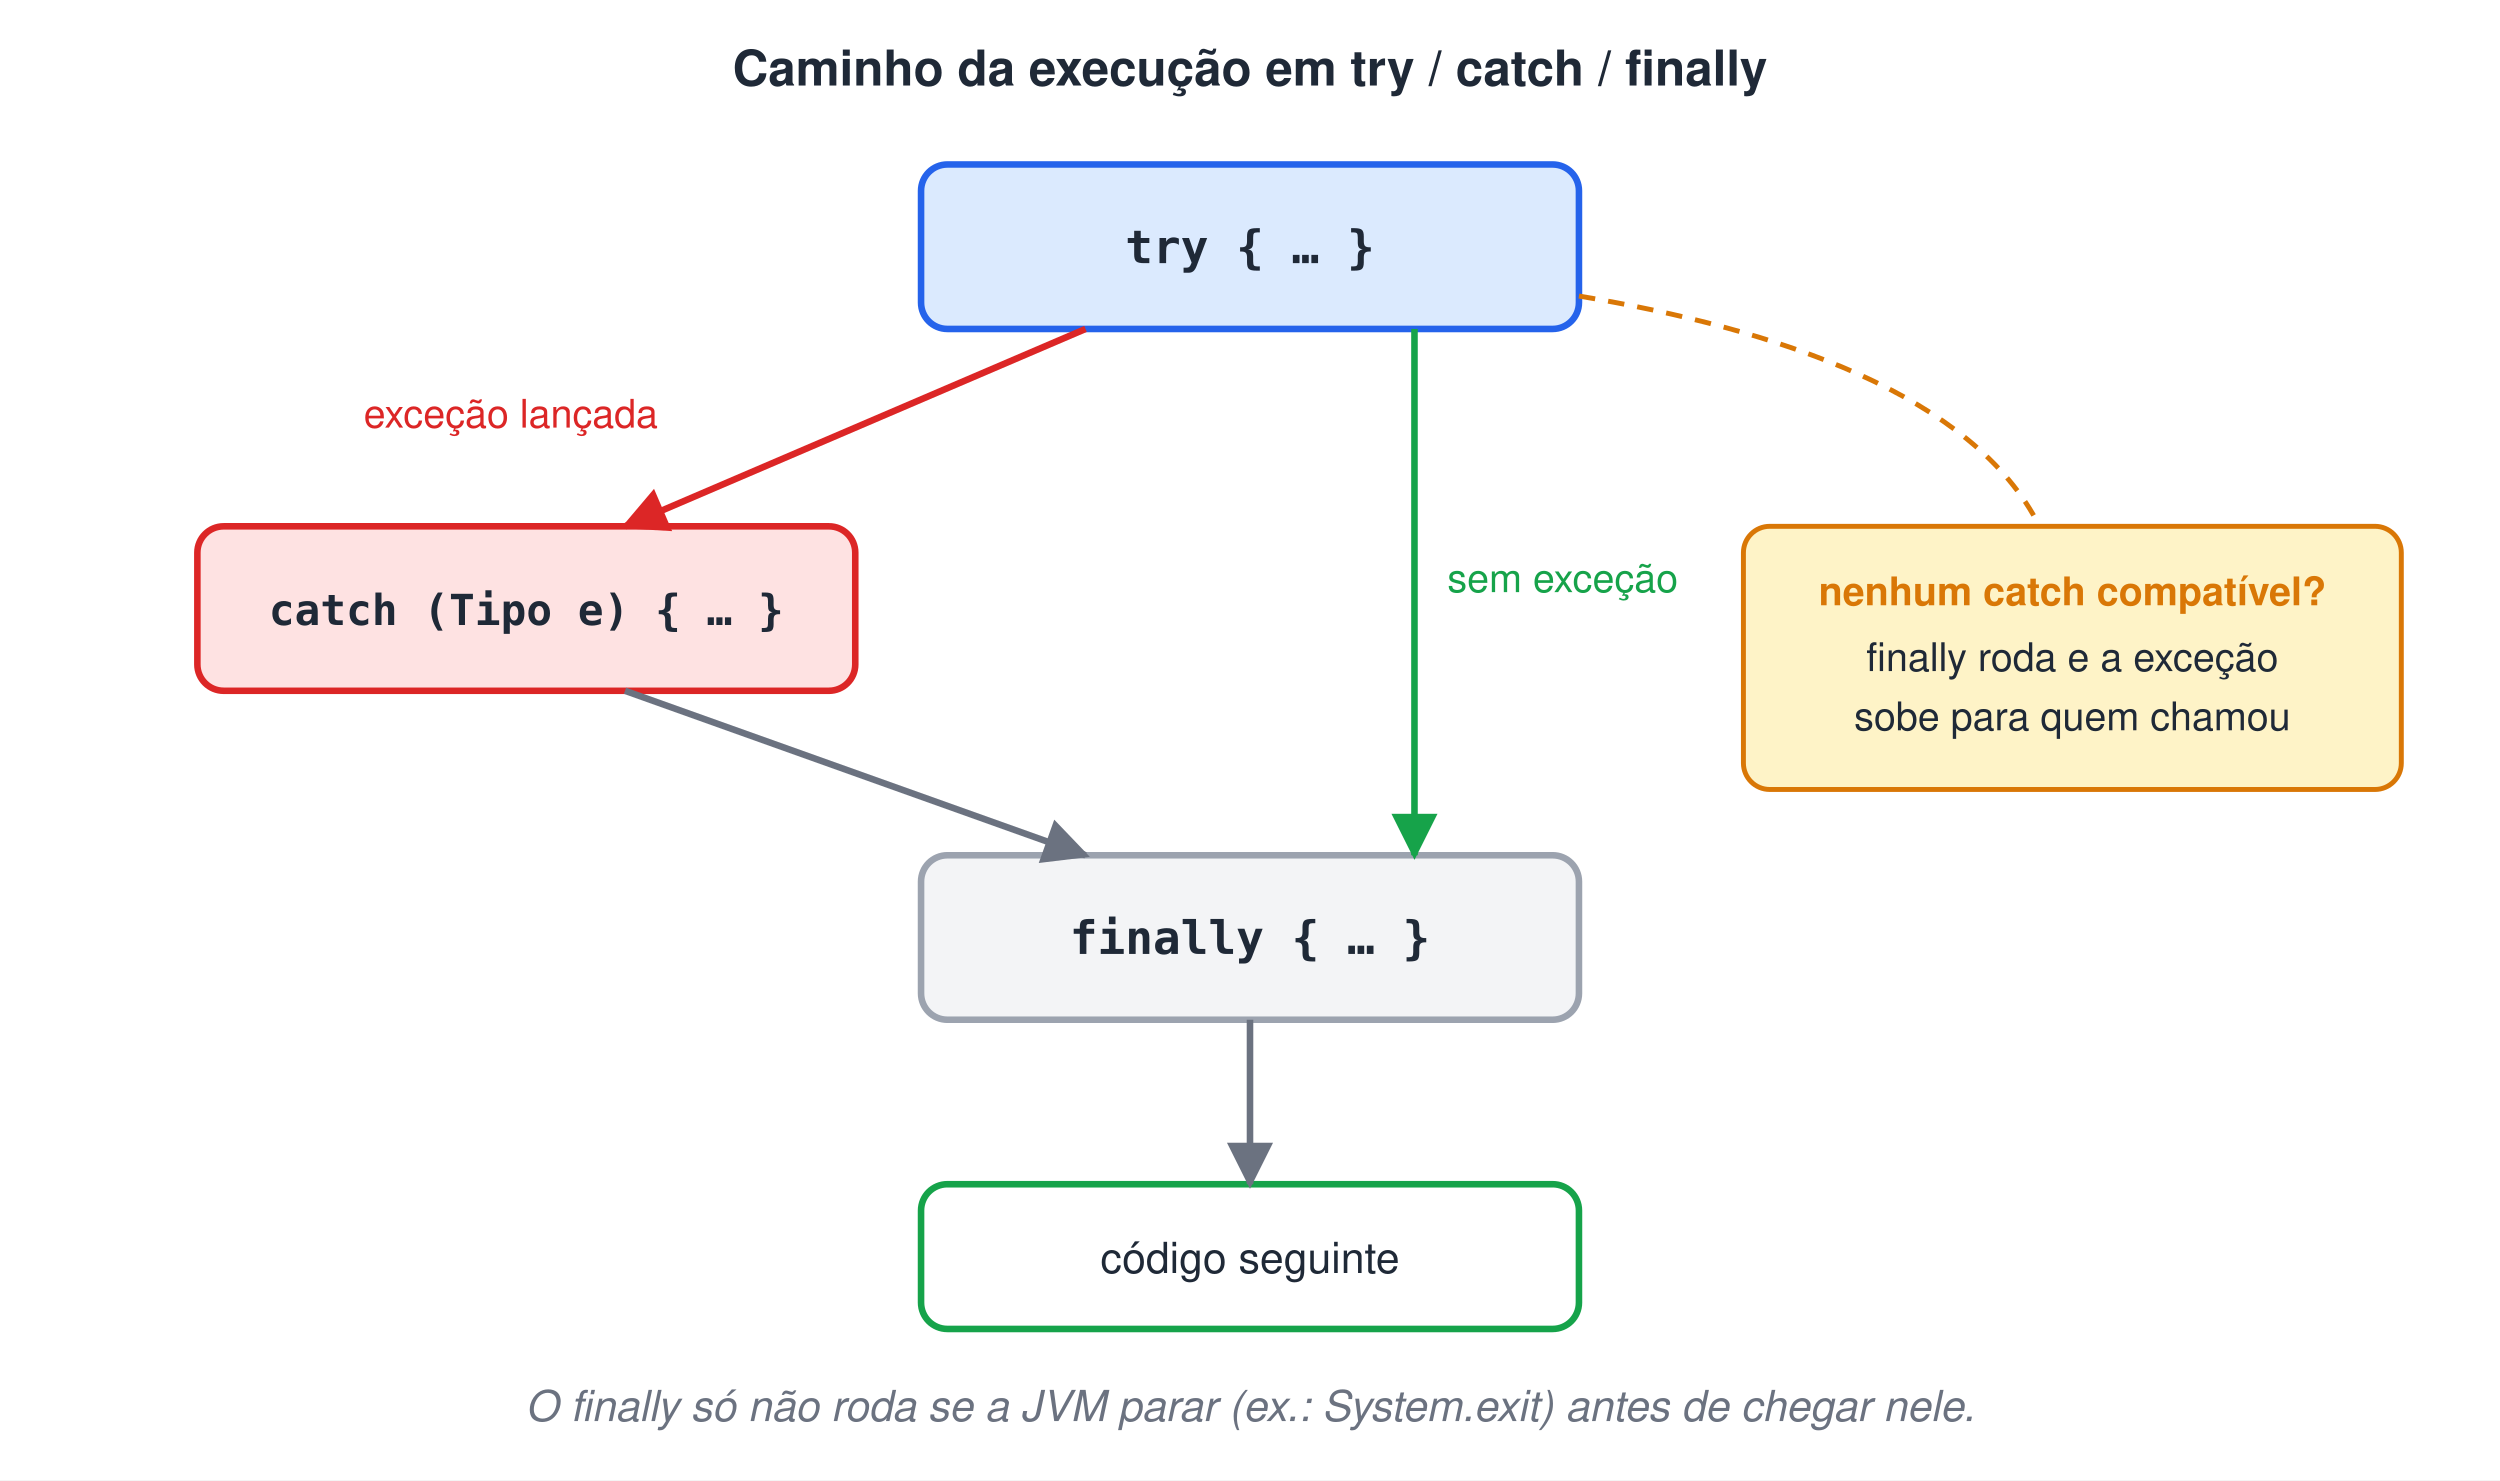
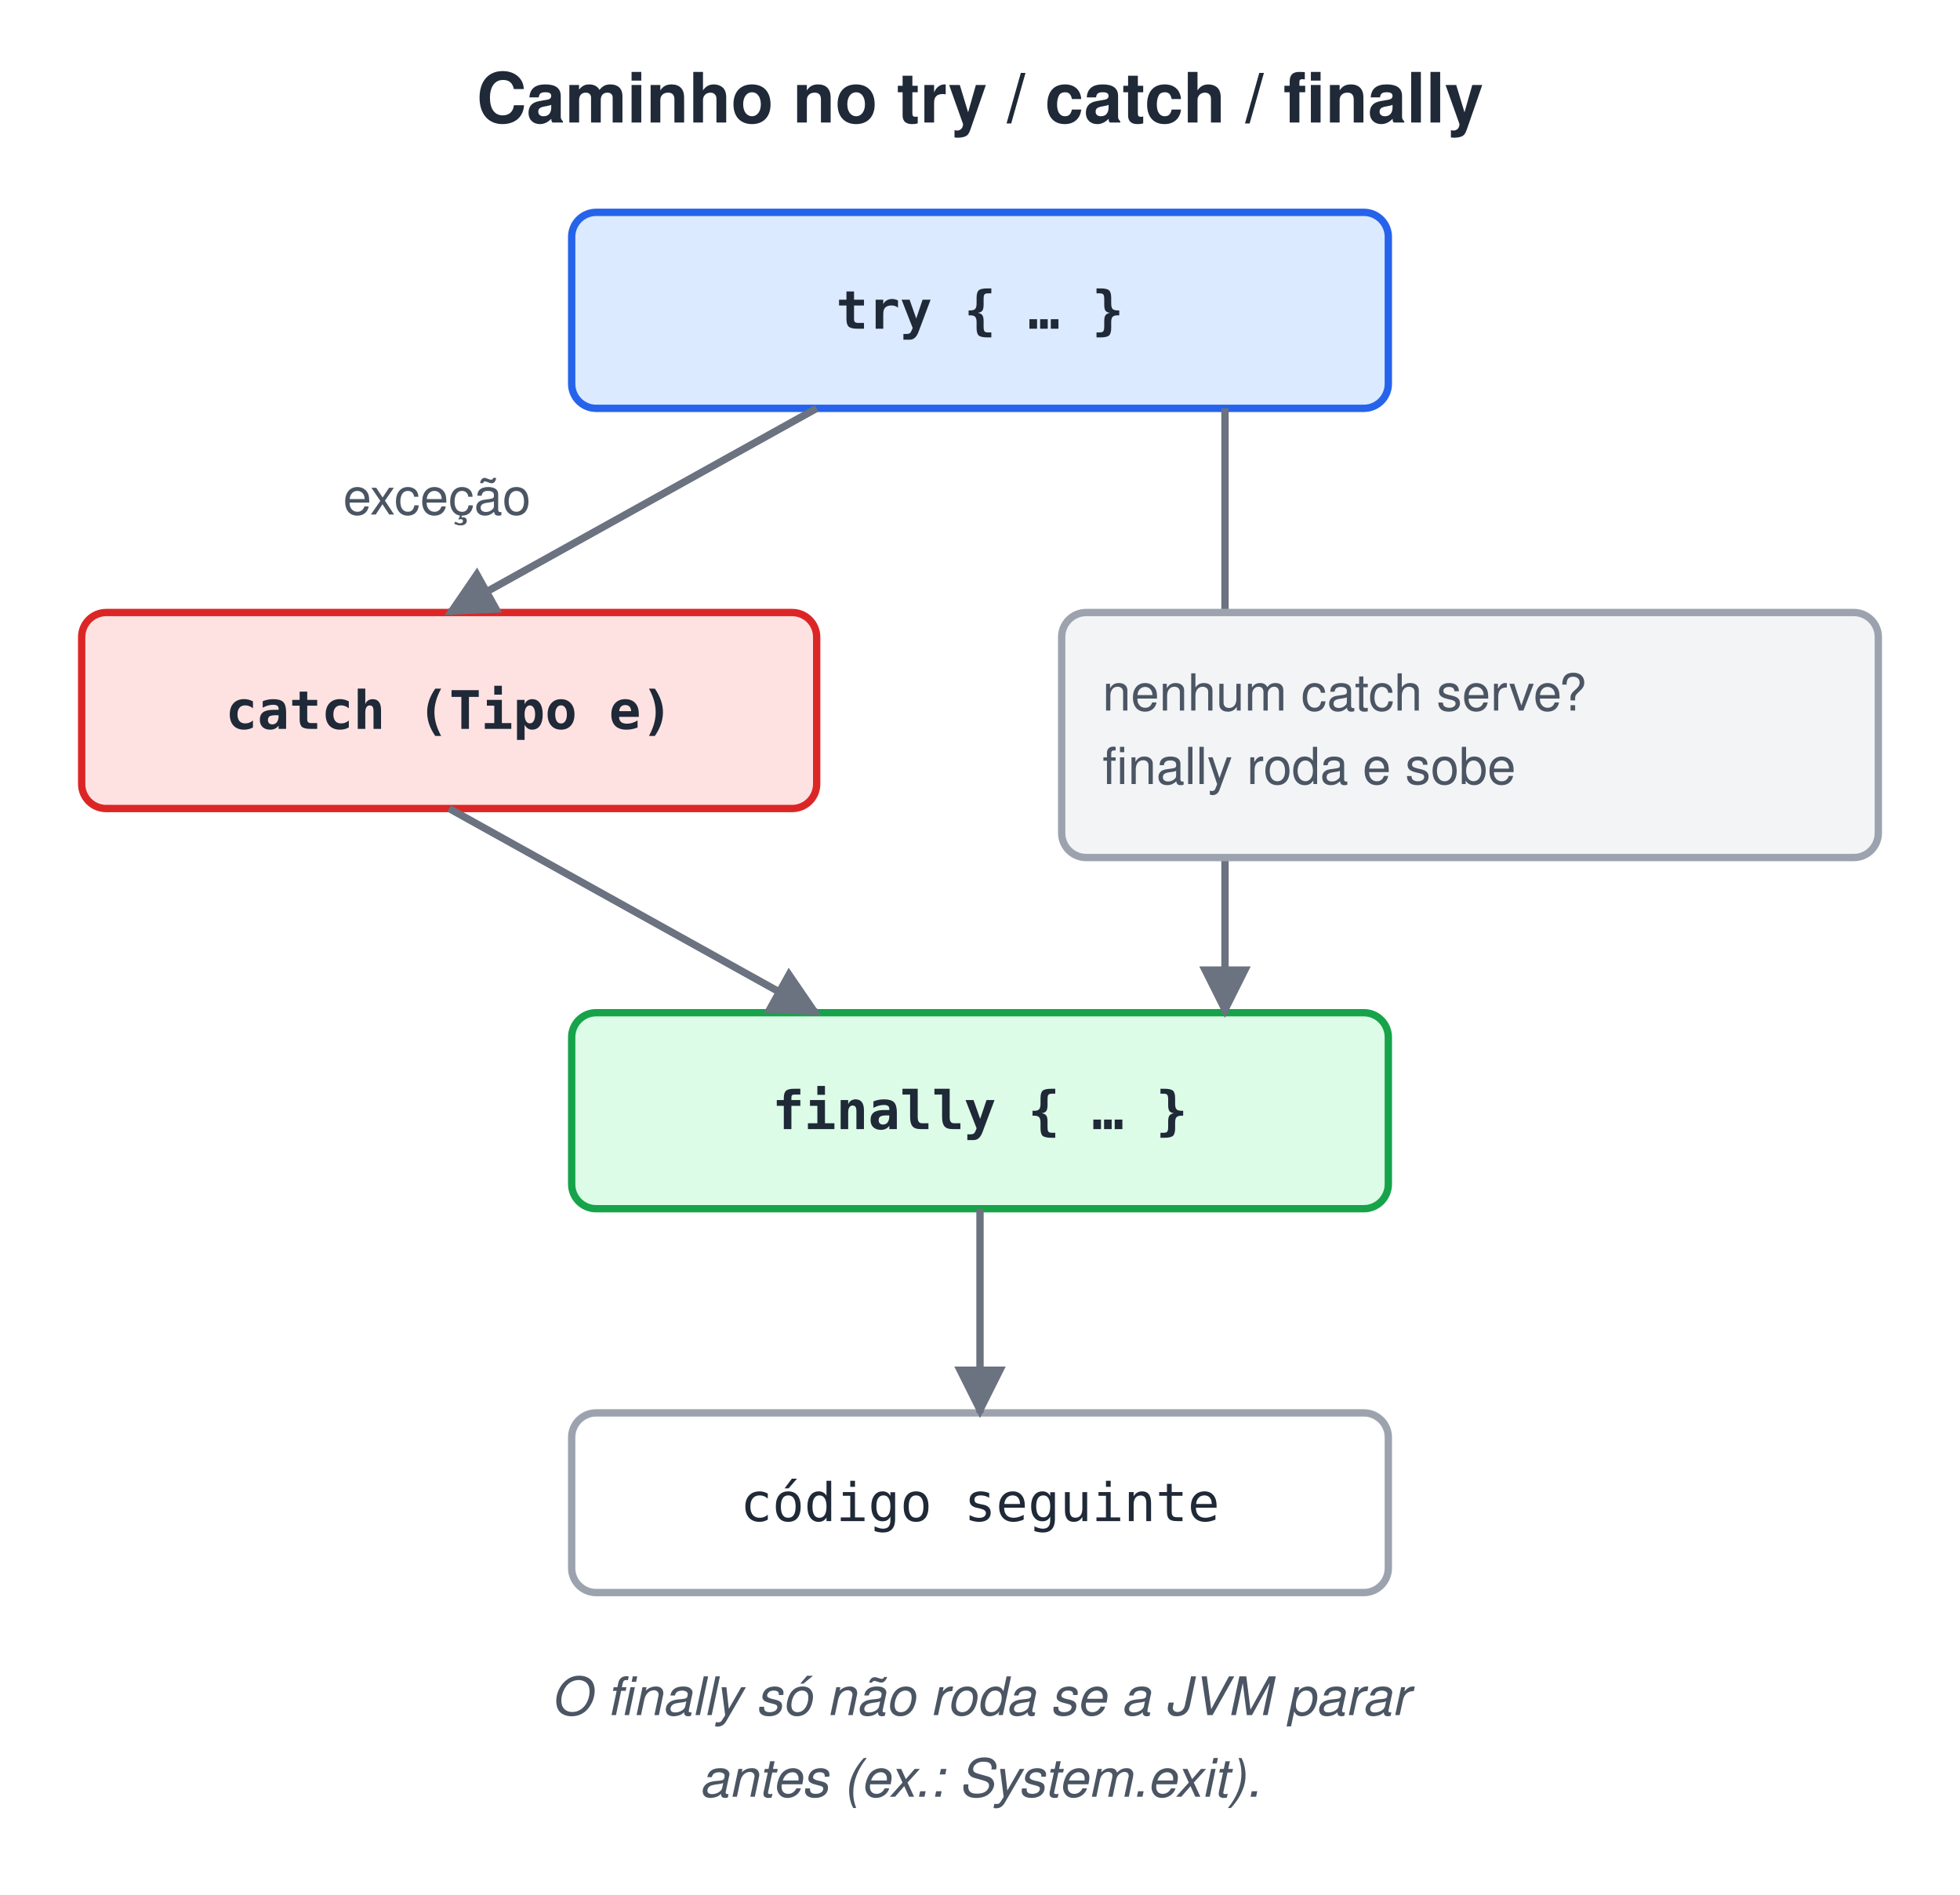
- <svg xmlns="http://www.w3.org/2000/svg" width="760" height="450" viewBox="0 0 760 450">
-   <style>text{font-family:Helvetica, Arial, 'DejaVu Sans', sans-serif}.m{font-family:Menlo, Consolas, 'DejaVu Sans Mono', monospace}</style>
+ <svg xmlns="http://www.w3.org/2000/svg" width="480" height="464" viewBox="0 0 480 464">
+   <style>text{white-space:pre;font-family:Helvetica,Arial,sans-serif;font-size:14px;fill:#1F2937}.t{font-size:17px;font-weight:bold}.b{font-weight:bold}.m{font-family:Menlo,Consolas,monospace;font-size:13px}.s{font-size:12.5px;fill:#4B5563}.n{font-size:13px;font-style:italic;fill:#4B5563}.c{text-anchor:middle}.r{text-anchor:end}.xB{fill:#DBEAFE;stroke:#2563EB}.xG{fill:#DCFCE7;stroke:#16A34A}.xO{fill:#FEF3C7;stroke:#D97706}.xP{fill:#EDE9FE;stroke:#7C3AED}.xR{fill:#FEE2E2;stroke:#DC2626}.xY{fill:#F3F4F6;stroke:#9CA3AF}.xW{fill:#fff;stroke:#9CA3AF}.xT{fill:#CCFBF1;stroke:#0D9488}.xK{fill:#FCE7F3;stroke:#DB2777}rect,ellipse,polygon{stroke-width:1.8}.l{stroke:#6B7280;stroke-width:1.8;fill:none}.d{stroke-dasharray:5 4}</style>
  <defs>
-     <marker id="arg" viewBox="0 0 10 10" refX="9" refY="5" markerWidth="7" markerHeight="7" orient="auto-start-reverse">
-       <path d="M0,0 L10,5 L0,10 z" fill="#6B7280" />
-     </marker>
-     <marker id="arv" viewBox="0 0 10 10" refX="9" refY="5" markerWidth="7" markerHeight="7" orient="auto-start-reverse">
-       <path d="M0,0 L10,5 L0,10 z" fill="#16A34A" />
-     </marker>
-     <marker id="arr" viewBox="0 0 10 10" refX="9" refY="5" markerWidth="7" markerHeight="7" orient="auto-start-reverse">
-       <path d="M0,0 L10,5 L0,10 z" fill="#DC2626" />
+     <marker id="a" viewBox="0 0 10 10" refX="9" refY="5" markerWidth="7" markerHeight="7" orient="auto-start-reverse">
+       <path d="M0,0L10,5L0,10z" fill="#6B7280" />
    </marker>
  </defs>
-   <rect width="100%" height="100%" fill="#ffffff" />
-   <text x="380" y="26" font-size="15" font-weight="bold" fill="#1F2937" text-anchor="middle">Caminho da execução em try / catch / finally</text>
-   <rect x="280" y="50" width="200" height="50" rx="8" fill="#DBEAFE" stroke="#2563EB" stroke-width="2" />
-   <text x="380" y="80" class="m" font-size="14" font-weight="bold" fill="#1F2937" text-anchor="middle">try { … }</text>
-   <rect x="60" y="160" width="200" height="50" rx="8" fill="#FEE2E2" stroke="#DC2626" stroke-width="2" />
-   <text x="160" y="190" class="m" font-size="13" font-weight="bold" fill="#1F2937" text-anchor="middle">catch (Tipo e) { … }</text>
-   <rect x="280" y="260" width="200" height="50" rx="8" fill="#F3F4F6" stroke="#9CA3AF" stroke-width="2" />
-   <text x="380" y="290" class="m" font-size="14" font-weight="bold" fill="#1F2937" text-anchor="middle">finally { … }</text>
-   <rect x="280" y="360" width="200" height="44" rx="8" fill="#fff" stroke="#16A34A" stroke-width="2" />
-   <text x="380" y="387" font-size="13" fill="#1F2937" text-anchor="middle">código seguinte</text>
-   <line x1="330" y1="100" x2="190" y2="160" stroke="#DC2626" stroke-width="2" marker-end="url(#arr)" />
-   <text x="200" y="130" font-size="12" fill="#DC2626" text-anchor="end">exceção lançada</text>
-   <line x1="430" y1="100" x2="430" y2="260" stroke="#16A34A" stroke-width="2" marker-end="url(#arv)" />
-   <text x="440" y="180" font-size="12" fill="#16A34A">sem exceção</text>
-   <line x1="190" y1="210" x2="330" y2="260" stroke="#6B7280" stroke-width="2" marker-end="url(#arg)" />
-   <line x1="380" y1="310" x2="380" y2="360" stroke="#6B7280" stroke-width="2" marker-end="url(#arg)" />
-   <rect x="530" y="160" width="200" height="80" rx="8" fill="#FEF3C7" stroke="#D97706" stroke-width="1.5" />
-   <text x="630" y="184" font-size="12" font-weight="bold" fill="#D97706" text-anchor="middle">nenhum catch compatível?</text>
-   <text x="630" y="204" font-size="12" fill="#1F2937" text-anchor="middle">finally roda e a exceção</text>
-   <text x="630" y="222" font-size="12" fill="#1F2937" text-anchor="middle">sobe para quem chamou</text>
-   <text x="380" y="432" font-size="13" font-style="italic" fill="#6B7280" text-anchor="middle">O finally só não roda se a JVM parar (ex.: System.exit) antes de chegar nele.</text>
-   <path d="M480,90 C540,100 600,120 620,160" fill="none" stroke="#D97706" stroke-width="1.5" stroke-dasharray="5 4" />
+   <rect width="100%" height="100%" fill="#fff" />
+   <text x="240.0" y="30" class="t c">Caminho no try / catch / finally</text>
+   <rect x="140" y="52" width="200" height="48" rx="6" class="xB" />
+   <text x="240.0" y="80.5" class="m b c">try { … }</text>
+   <rect x="20" y="150" width="180" height="48" rx="6" class="xR" />
+   <text x="110.0" y="178.5" class="m b c">catch (Tipo e)</text>
+   <rect x="140" y="248" width="200" height="48" rx="6" class="xG" />
+   <text x="240.0" y="276.5" class="m b c">finally { … }</text>
+   <rect x="140" y="346" width="200" height="44" rx="6" class="xW" />
+   <text x="240.0" y="372.5" class="m c">código seguinte</text>
+   <path d="M200,100 L110,150" class="l" marker-end="url(#a)" />
+   <text x="130" y="126" class="s r">exceção</text>
+   <path d="M300,100 L300,248" class="l" marker-end="url(#a)" />
+   <text x="310" y="176" class="s">sem exceção</text>
+   <path d="M110,198 L200,248" class="l" marker-end="url(#a)" />
+   <path d="M240,296 L240,346" class="l" marker-end="url(#a)" />
+   <rect x="260" y="150" width="200" height="60" rx="6" class="xY" />
+   <text x="270" y="174" class="s">nenhum catch serve?</text>
+   <text x="270" y="192" class="s">finally roda e sobe</text>
+   <text x="240.0" y="420" class="n c">O finally só não roda se a JVM parar</text>
+   <text x="240.0" y="440" class="n c">antes (ex.: System.exit).</text>
</svg>
